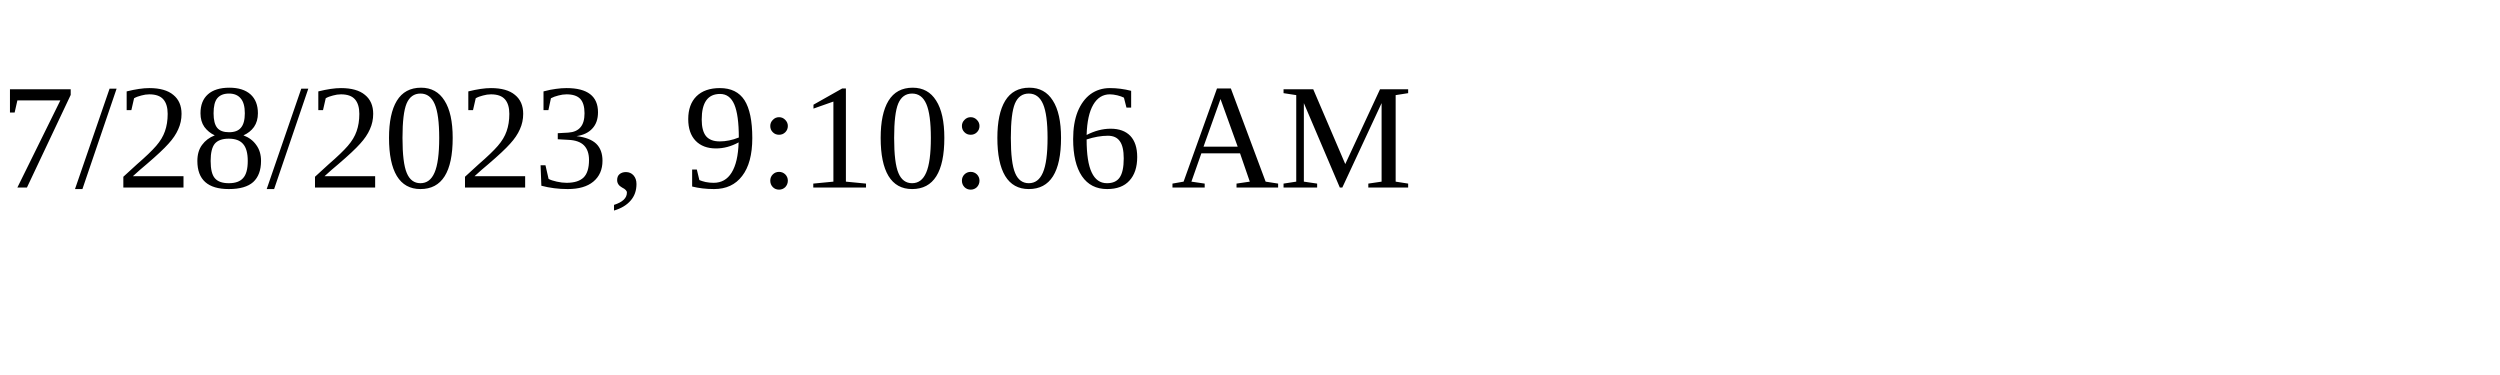
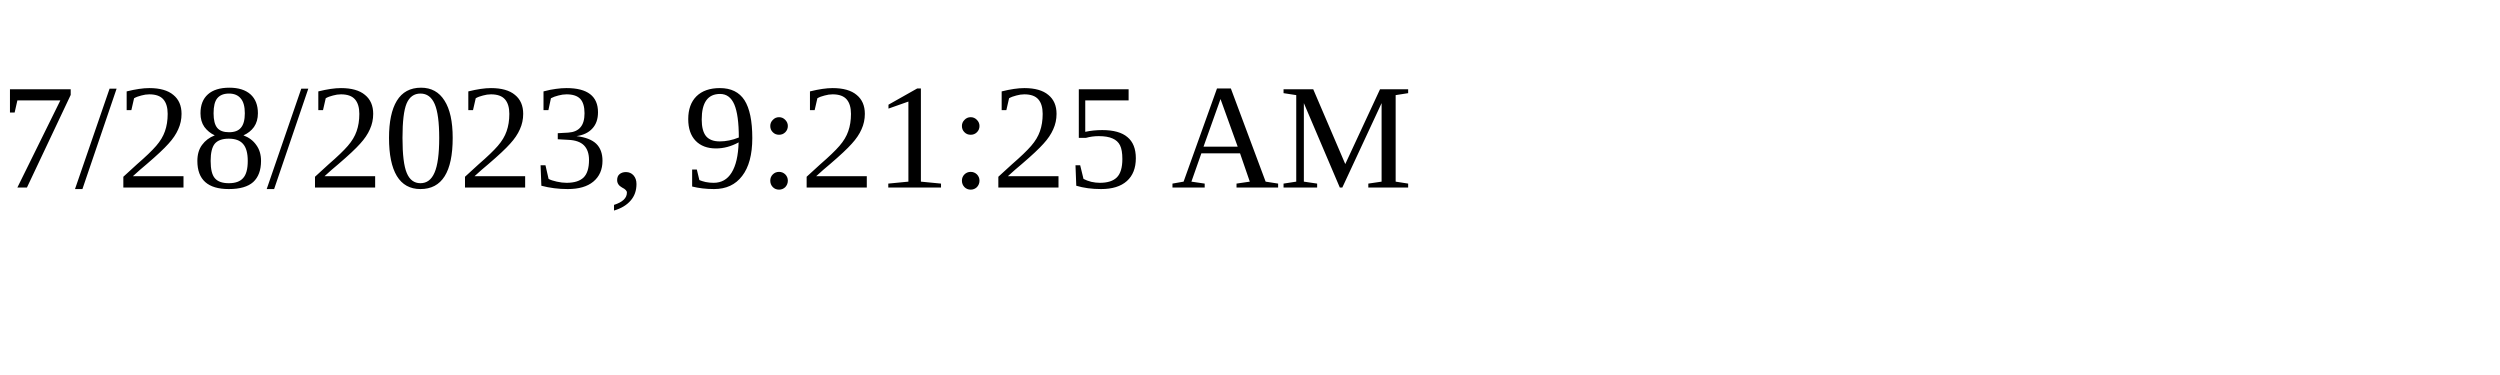
<svg xmlns="http://www.w3.org/2000/svg" height="30" width="200">
-   <text x="0" y="15">7/28/2023, 9:10:06 AM</text>
+   <text x="0" y="15">7/28/2023, 9:21:25 AM</text>
</svg>
